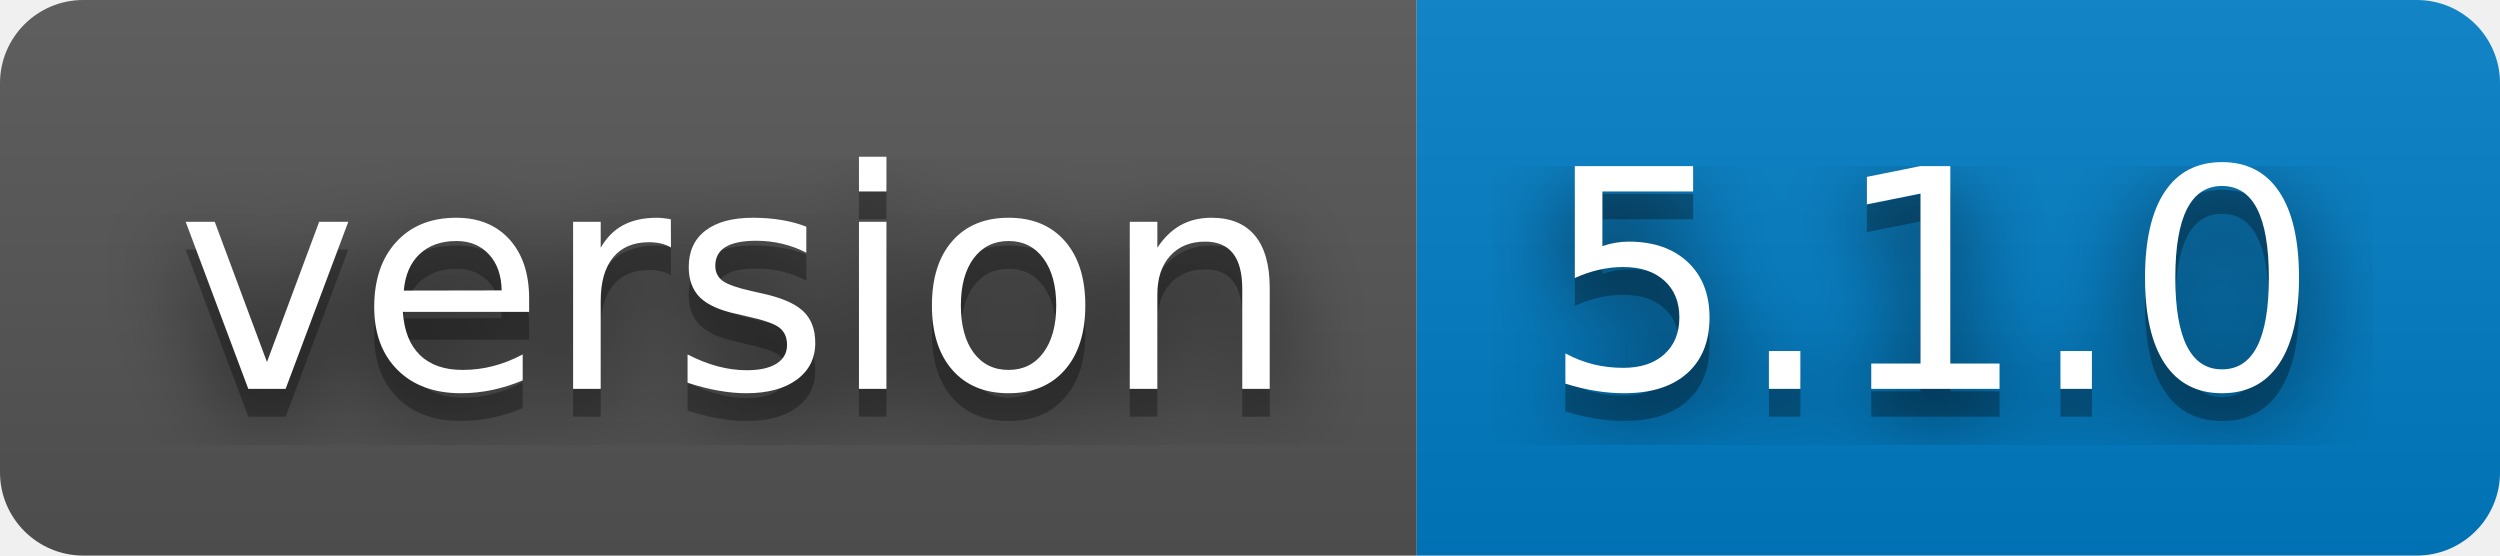
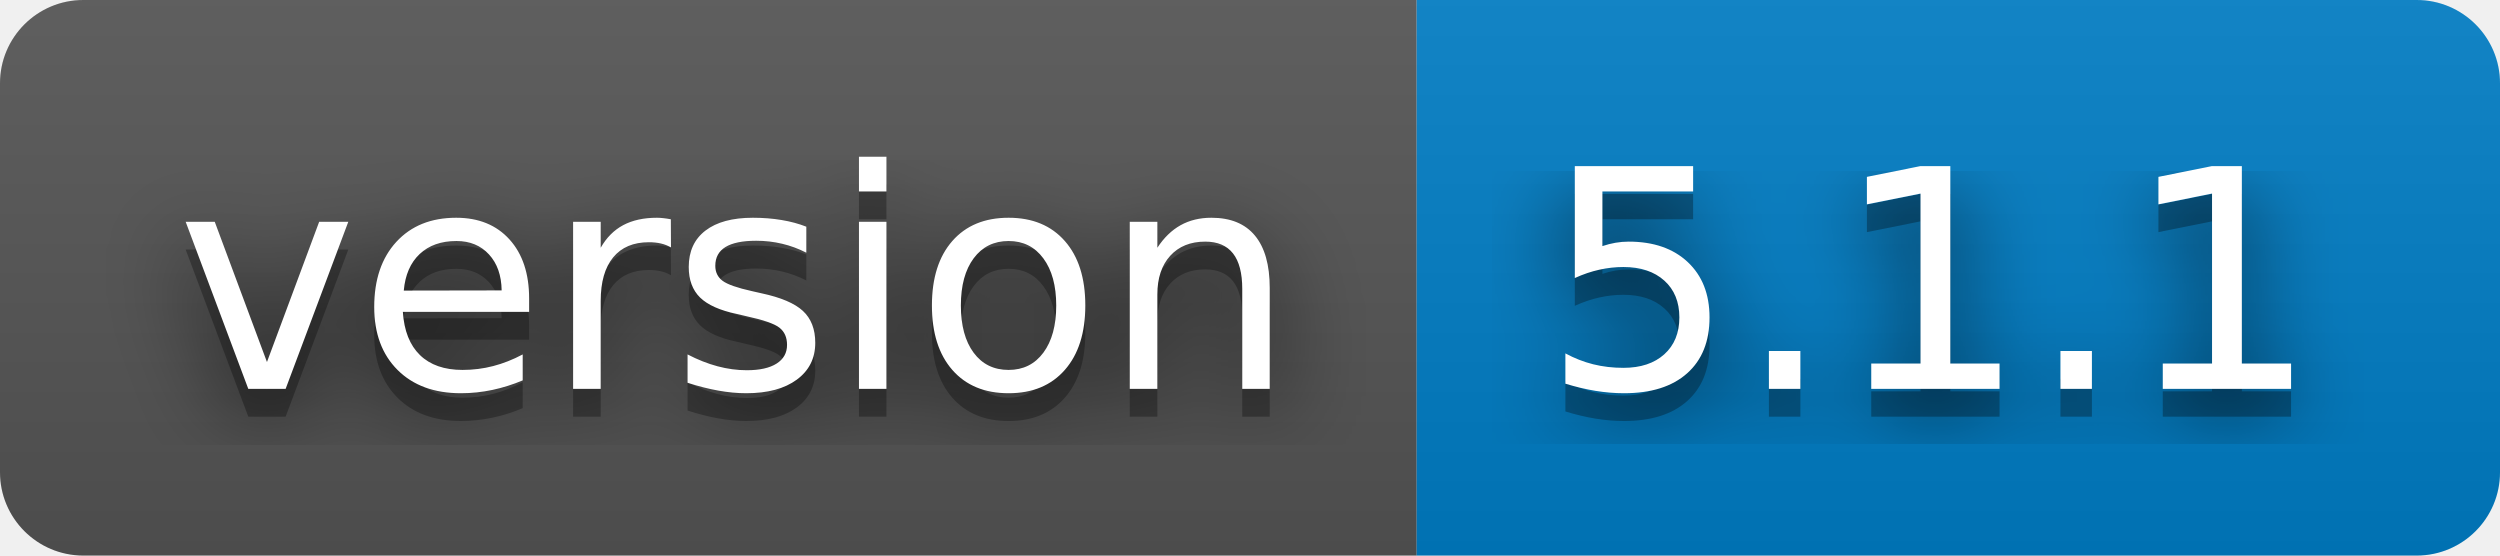
- <svg xmlns="http://www.w3.org/2000/svg" width="90" height="20" role="img" aria-label="version: 5.1.0">
+ <svg xmlns="http://www.w3.org/2000/svg" width="90" height="20" role="img" aria-label="version: 5.1.1">
  <filter id="blur">
    <feGaussianBlur stdDeviation="16" />
  </filter>
  <linearGradient id="s" x2="0" y2="100%">
    <stop offset="0" stop-color="#bbb" stop-opacity=".1" />
    <stop offset="1" stop-opacity=".1" />
  </linearGradient>
  <clipPath id="r">
    <rect width="90" height="20" rx="3" />
  </clipPath>
  <g clip-path="url(#r)">
    <rect width="51" height="20" fill="#555" />
    <rect x="51" width="39" height="20" fill="#007ec6" />
    <rect width="90" height="20" fill="url(#s)" />
  </g>
  <g fill="#fff" text-anchor="middle" font-family="Verdana,Geneva,DejaVu Sans,sans-serif" text-rendering="geometricPrecision" font-size="110">
    <g transform="scale(.1)">
      <g aria-hidden="true" fill="#010101">
        <text x="265" y="150" fill-opacity=".8" filter="url(#blur)" textLength="410">version</text>
        <text x="265" y="150" fill-opacity=".3" textLength="410">version</text>
      </g>
      <text x="265" y="140" textLength="410">version</text>
    </g>
    <g transform="scale(.1)">
      <g aria-hidden="true" fill="#010101">
-         <text x="695" y="150" fill-opacity=".8" filter="url(#blur)" textLength="290">5.1.0</text>
-         <text x="695" y="150" fill-opacity=".3" textLength="290">5.1.0</text>
+         <text x="695" y="150" fill-opacity=".8" filter="url(#blur)" textLength="290">5.1.1</text>
+         <text x="695" y="150" fill-opacity=".3" textLength="290">5.1.1</text>
      </g>
-       <text x="695" y="140" textLength="290">5.1.0</text>
+       <text x="695" y="140" textLength="290">5.1.1</text>
    </g>
  </g>
</svg>
